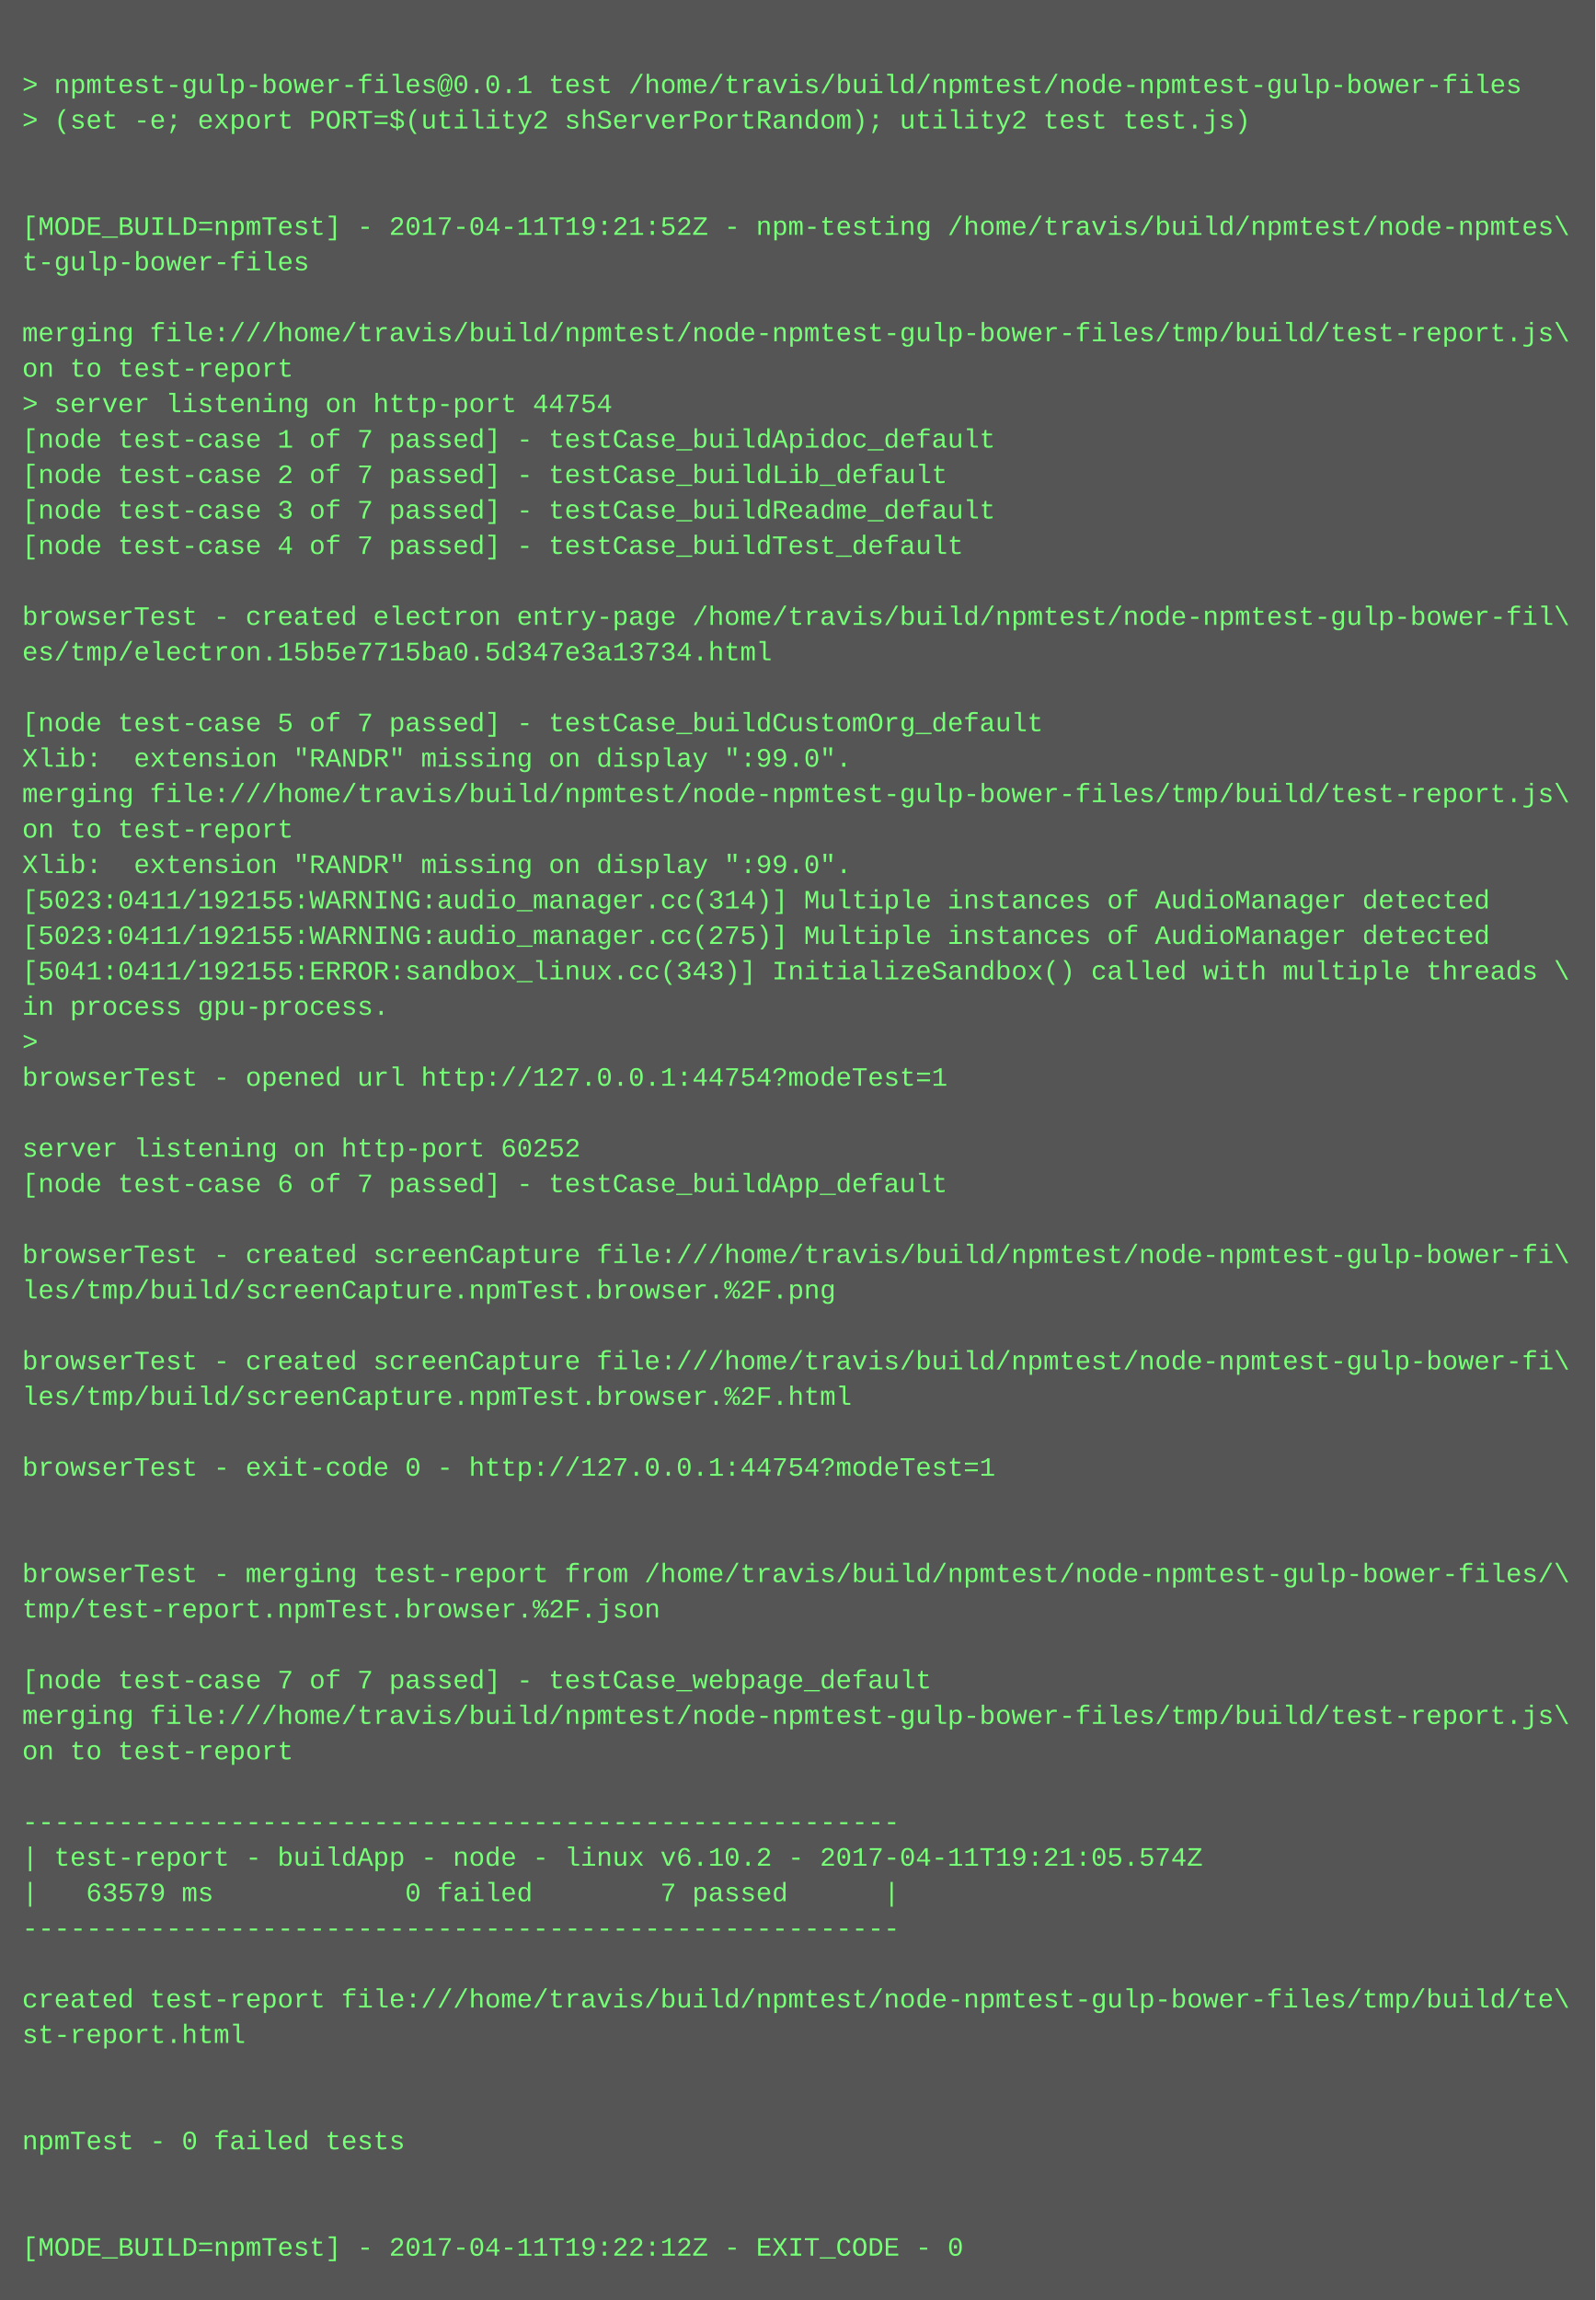
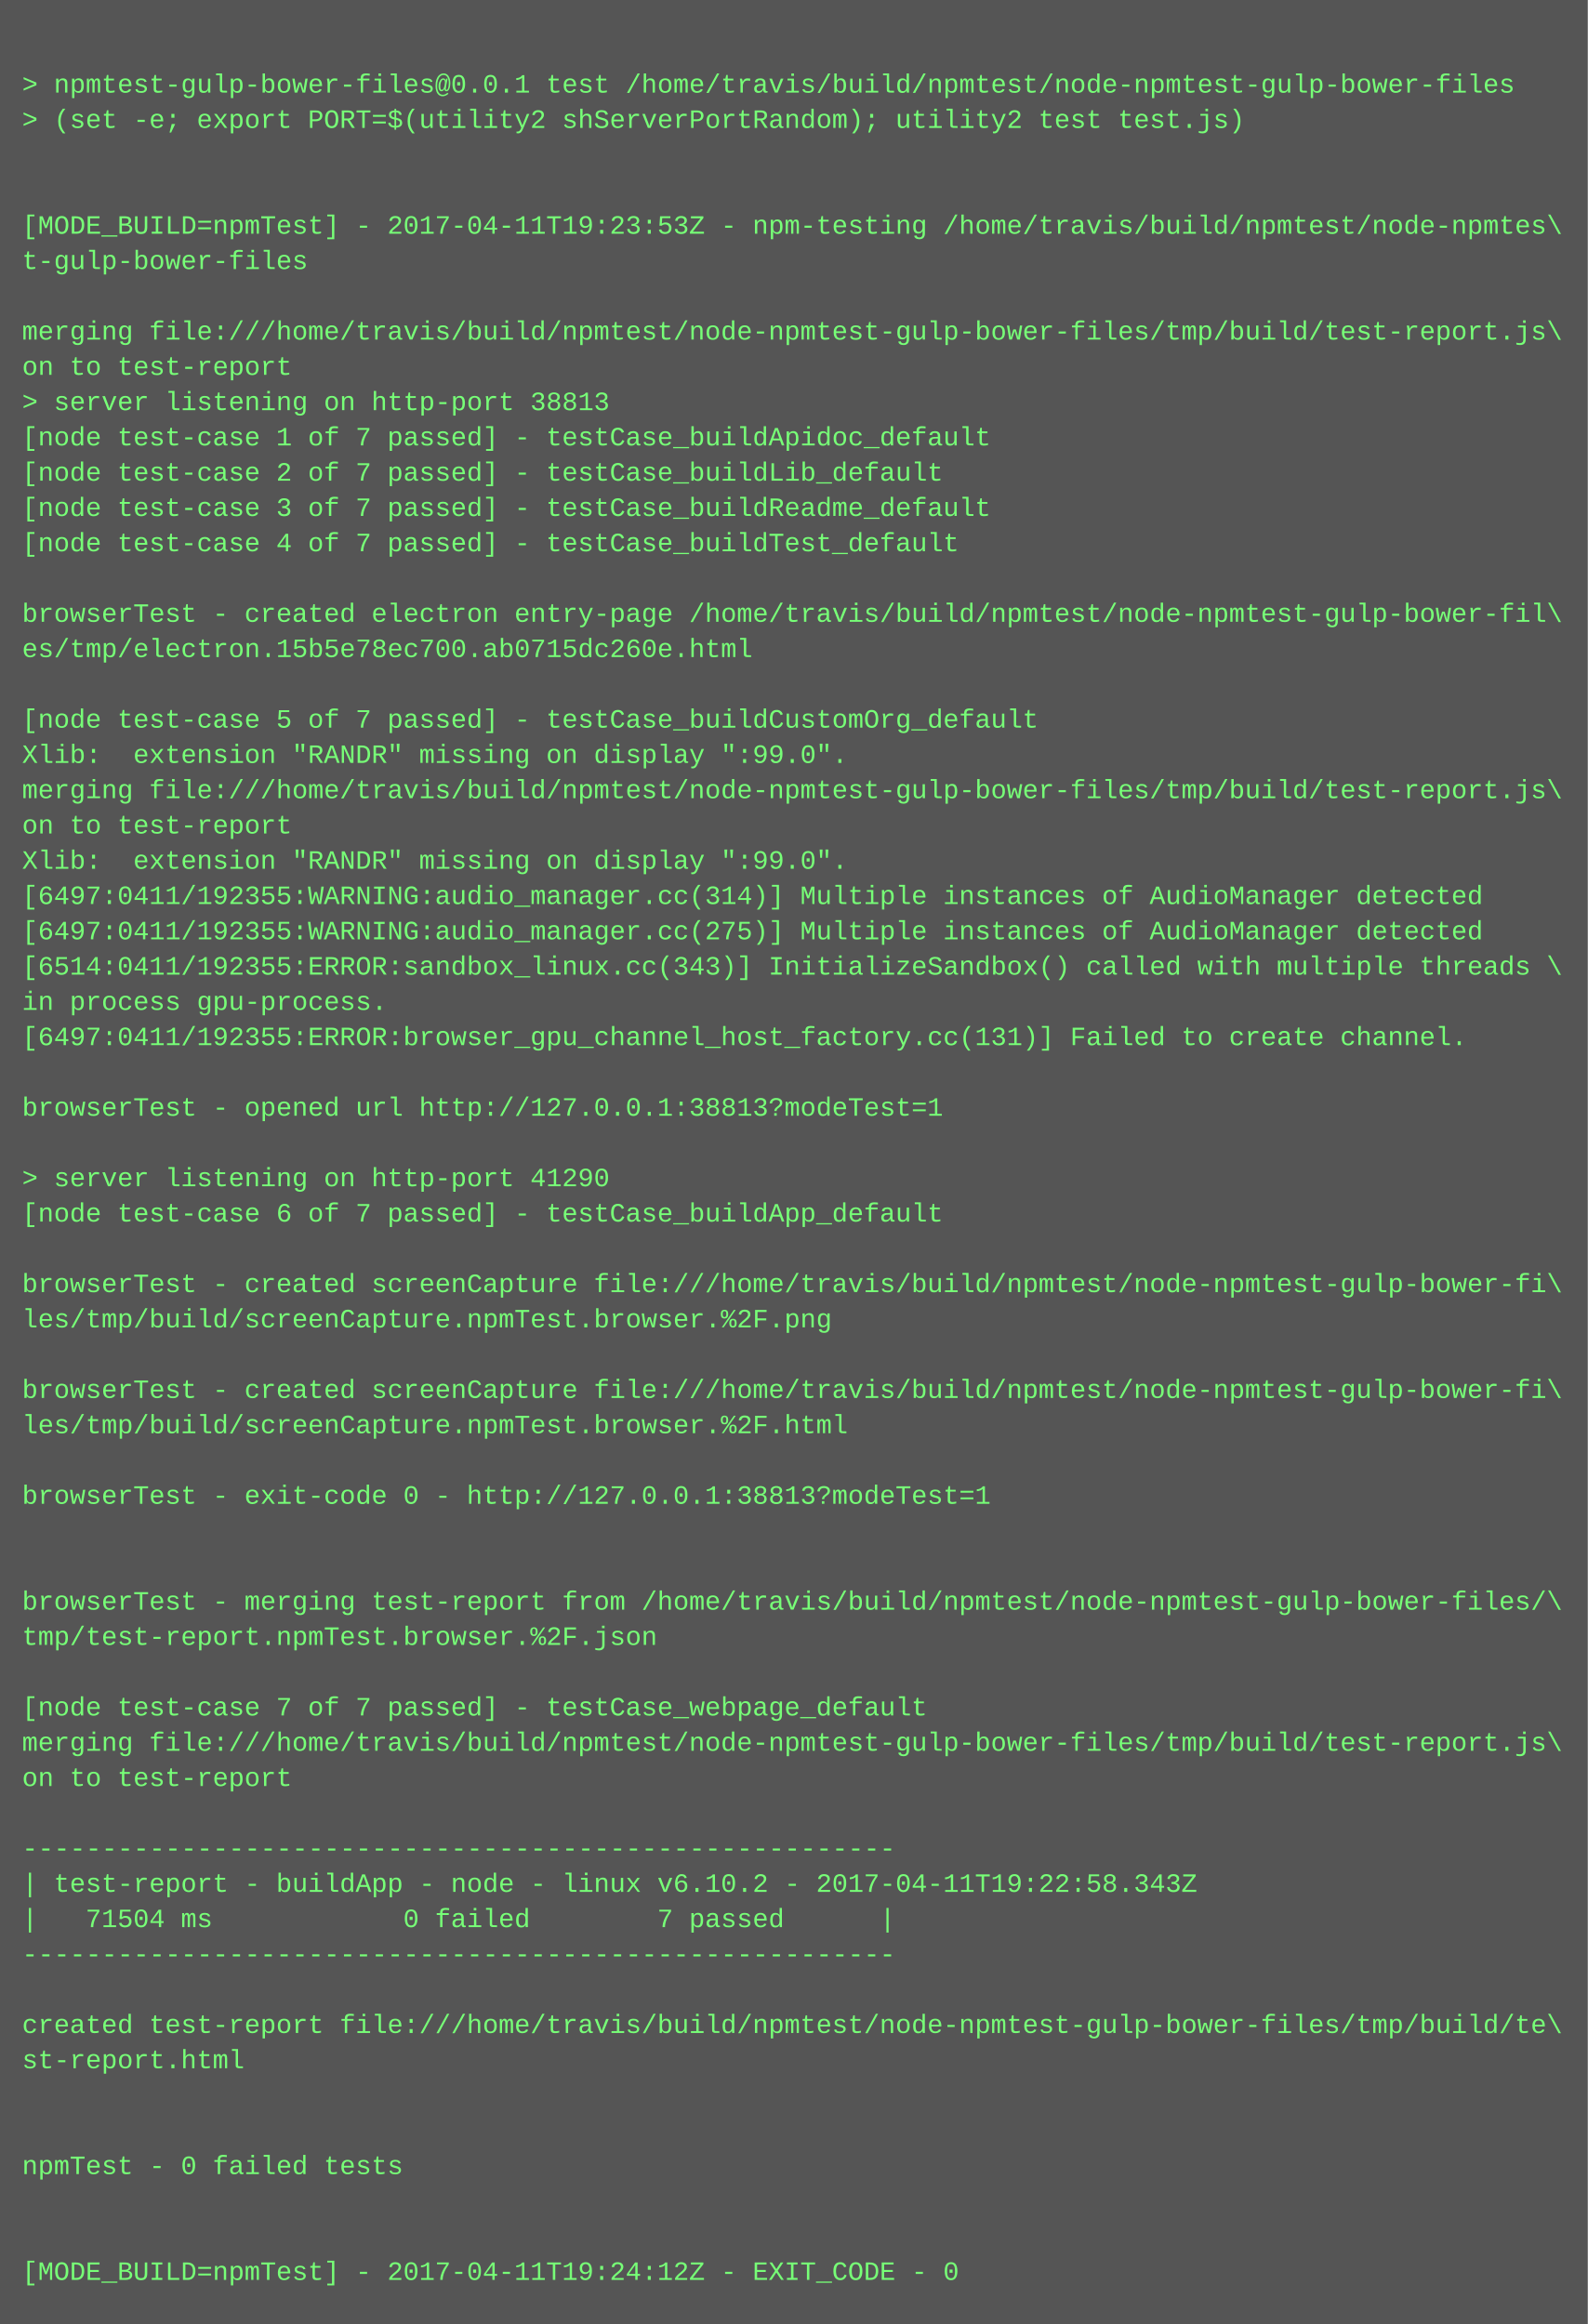
- <svg xmlns="http://www.w3.org/2000/svg" height="1038" width="720">
-   <rect height="1038" fill="#555" width="720" />
+ <svg xmlns="http://www.w3.org/2000/svg" height="1054" width="720">
+   <rect height="1054" fill="#555" width="720" />
  <text fill="#7f7" font-family="Courier New" font-size="12" xml:space="preserve">
    <tspan x="10" y="26" />
    <tspan x="10" y="42">&gt; npmtest-gulp-bower-files@0.0.1 test /home/travis/build/npmtest/node-npmtest-gulp-bower-files</tspan>
    <tspan x="10" y="58">&gt; (set -e; export PORT=$(utility2 shServerPortRandom); utility2 test test.js)</tspan>
    <tspan x="10" y="74" />
    <tspan x="10" y="90" />
-     <tspan x="10" y="106">[MODE_BUILD=npmTest] - 2017-04-11T19:21:52Z - npm-testing /home/travis/build/npmtest/node-npmtes\</tspan>
+     <tspan x="10" y="106">[MODE_BUILD=npmTest] - 2017-04-11T19:23:53Z - npm-testing /home/travis/build/npmtest/node-npmtes\</tspan>
    <tspan x="10" y="122">t-gulp-bower-files</tspan>
    <tspan x="10" y="138" />
    <tspan x="10" y="154">merging file:///home/travis/build/npmtest/node-npmtest-gulp-bower-files/tmp/build/test-report.js\</tspan>
    <tspan x="10" y="170">on to test-report</tspan>
-     <tspan x="10" y="186">&gt; server listening on http-port 44754</tspan>
+     <tspan x="10" y="186">&gt; server listening on http-port 38813</tspan>
    <tspan x="10" y="202">[node test-case 1 of 7 passed] - testCase_buildApidoc_default</tspan>
    <tspan x="10" y="218">[node test-case 2 of 7 passed] - testCase_buildLib_default</tspan>
    <tspan x="10" y="234">[node test-case 3 of 7 passed] - testCase_buildReadme_default</tspan>
    <tspan x="10" y="250">[node test-case 4 of 7 passed] - testCase_buildTest_default</tspan>
    <tspan x="10" y="266" />
    <tspan x="10" y="282">browserTest - created electron entry-page /home/travis/build/npmtest/node-npmtest-gulp-bower-fil\</tspan>
-     <tspan x="10" y="298">es/tmp/electron.15b5e7715ba0.5d347e3a13734.html</tspan>
+     <tspan x="10" y="298">es/tmp/electron.15b5e78ec700.ab0715dc260e.html</tspan>
    <tspan x="10" y="314" />
    <tspan x="10" y="330">[node test-case 5 of 7 passed] - testCase_buildCustomOrg_default</tspan>
    <tspan x="10" y="346">Xlib:  extension "RANDR" missing on display ":99.0".</tspan>
    <tspan x="10" y="362">merging file:///home/travis/build/npmtest/node-npmtest-gulp-bower-files/tmp/build/test-report.js\</tspan>
    <tspan x="10" y="378">on to test-report</tspan>
    <tspan x="10" y="394">Xlib:  extension "RANDR" missing on display ":99.0".</tspan>
-     <tspan x="10" y="410">[5023:0411/192155:WARNING:audio_manager.cc(314)] Multiple instances of AudioManager detected</tspan>
-     <tspan x="10" y="426">[5023:0411/192155:WARNING:audio_manager.cc(275)] Multiple instances of AudioManager detected</tspan>
-     <tspan x="10" y="442">[5041:0411/192155:ERROR:sandbox_linux.cc(343)] InitializeSandbox() called with multiple threads \</tspan>
+     <tspan x="10" y="410">[6497:0411/192355:WARNING:audio_manager.cc(314)] Multiple instances of AudioManager detected</tspan>
+     <tspan x="10" y="426">[6497:0411/192355:WARNING:audio_manager.cc(275)] Multiple instances of AudioManager detected</tspan>
+     <tspan x="10" y="442">[6514:0411/192355:ERROR:sandbox_linux.cc(343)] InitializeSandbox() called with multiple threads \</tspan>
    <tspan x="10" y="458">in process gpu-process. </tspan>
-     <tspan x="10" y="474">&gt; </tspan>
-     <tspan x="10" y="490">browserTest - opened url http://127.0.0.1:44754?modeTest=1</tspan>
-     <tspan x="10" y="506" />
-     <tspan x="10" y="522">server listening on http-port 60252</tspan>
-     <tspan x="10" y="538">[node test-case 6 of 7 passed] - testCase_buildApp_default</tspan>
-     <tspan x="10" y="554" />
-     <tspan x="10" y="570">browserTest - created screenCapture file:///home/travis/build/npmtest/node-npmtest-gulp-bower-fi\</tspan>
-     <tspan x="10" y="586">les/tmp/build/screenCapture.npmTest.browser.%2F.png</tspan>
-     <tspan x="10" y="602" />
-     <tspan x="10" y="618">browserTest - created screenCapture file:///home/travis/build/npmtest/node-npmtest-gulp-bower-fi\</tspan>
-     <tspan x="10" y="634">les/tmp/build/screenCapture.npmTest.browser.%2F.html</tspan>
-     <tspan x="10" y="650" />
-     <tspan x="10" y="666">browserTest - exit-code 0 - http://127.0.0.1:44754?modeTest=1</tspan>
-     <tspan x="10" y="682" />
+     <tspan x="10" y="474">[6497:0411/192355:ERROR:browser_gpu_channel_host_factory.cc(131)] Failed to create channel.</tspan>
+     <tspan x="10" y="490" />
+     <tspan x="10" y="506">browserTest - opened url http://127.0.0.1:38813?modeTest=1</tspan>
+     <tspan x="10" y="522" />
+     <tspan x="10" y="538">&gt; server listening on http-port 41290</tspan>
+     <tspan x="10" y="554">[node test-case 6 of 7 passed] - testCase_buildApp_default</tspan>
+     <tspan x="10" y="570" />
+     <tspan x="10" y="586">browserTest - created screenCapture file:///home/travis/build/npmtest/node-npmtest-gulp-bower-fi\</tspan>
+     <tspan x="10" y="602">les/tmp/build/screenCapture.npmTest.browser.%2F.png</tspan>
+     <tspan x="10" y="618" />
+     <tspan x="10" y="634">browserTest - created screenCapture file:///home/travis/build/npmtest/node-npmtest-gulp-bower-fi\</tspan>
+     <tspan x="10" y="650">les/tmp/build/screenCapture.npmTest.browser.%2F.html</tspan>
+     <tspan x="10" y="666" />
+     <tspan x="10" y="682">browserTest - exit-code 0 - http://127.0.0.1:38813?modeTest=1</tspan>
    <tspan x="10" y="698" />
-     <tspan x="10" y="714">browserTest - merging test-report from /home/travis/build/npmtest/node-npmtest-gulp-bower-files/\</tspan>
-     <tspan x="10" y="730">tmp/test-report.npmTest.browser.%2F.json</tspan>
-     <tspan x="10" y="746" />
-     <tspan x="10" y="762">[node test-case 7 of 7 passed] - testCase_webpage_default</tspan>
-     <tspan x="10" y="778">merging file:///home/travis/build/npmtest/node-npmtest-gulp-bower-files/tmp/build/test-report.js\</tspan>
-     <tspan x="10" y="794">on to test-report</tspan>
-     <tspan x="10" y="810" />
-     <tspan x="10" y="826">-------------------------------------------------------</tspan>
-     <tspan x="10" y="842">| test-report - buildApp - node - linux v6.10.2 - 2017-04-11T19:21:05.574Z</tspan>
-     <tspan x="10" y="858">|   63579 ms            0 failed        7 passed      |</tspan>
-     <tspan x="10" y="874">-------------------------------------------------------</tspan>
-     <tspan x="10" y="890" />
-     <tspan x="10" y="906">created test-report file:///home/travis/build/npmtest/node-npmtest-gulp-bower-files/tmp/build/te\</tspan>
-     <tspan x="10" y="922">st-report.html</tspan>
-     <tspan x="10" y="938" />
+     <tspan x="10" y="714" />
+     <tspan x="10" y="730">browserTest - merging test-report from /home/travis/build/npmtest/node-npmtest-gulp-bower-files/\</tspan>
+     <tspan x="10" y="746">tmp/test-report.npmTest.browser.%2F.json</tspan>
+     <tspan x="10" y="762" />
+     <tspan x="10" y="778">[node test-case 7 of 7 passed] - testCase_webpage_default</tspan>
+     <tspan x="10" y="794">merging file:///home/travis/build/npmtest/node-npmtest-gulp-bower-files/tmp/build/test-report.js\</tspan>
+     <tspan x="10" y="810">on to test-report</tspan>
+     <tspan x="10" y="826" />
+     <tspan x="10" y="842">-------------------------------------------------------</tspan>
+     <tspan x="10" y="858">| test-report - buildApp - node - linux v6.10.2 - 2017-04-11T19:22:58.343Z</tspan>
+     <tspan x="10" y="874">|   71504 ms            0 failed        7 passed      |</tspan>
+     <tspan x="10" y="890">-------------------------------------------------------</tspan>
+     <tspan x="10" y="906" />
+     <tspan x="10" y="922">created test-report file:///home/travis/build/npmtest/node-npmtest-gulp-bower-files/tmp/build/te\</tspan>
+     <tspan x="10" y="938">st-report.html</tspan>
    <tspan x="10" y="954" />
-     <tspan x="10" y="970">npmTest - 0 failed tests</tspan>
-     <tspan x="10" y="986" />
+     <tspan x="10" y="970" />
+     <tspan x="10" y="986">npmTest - 0 failed tests</tspan>
    <tspan x="10" y="1002" />
-     <tspan x="10" y="1018">[MODE_BUILD=npmTest] - 2017-04-11T19:22:12Z - EXIT_CODE - 0</tspan>
+     <tspan x="10" y="1018" />
+     <tspan x="10" y="1034">[MODE_BUILD=npmTest] - 2017-04-11T19:24:12Z - EXIT_CODE - 0</tspan>
  </text>
</svg>
